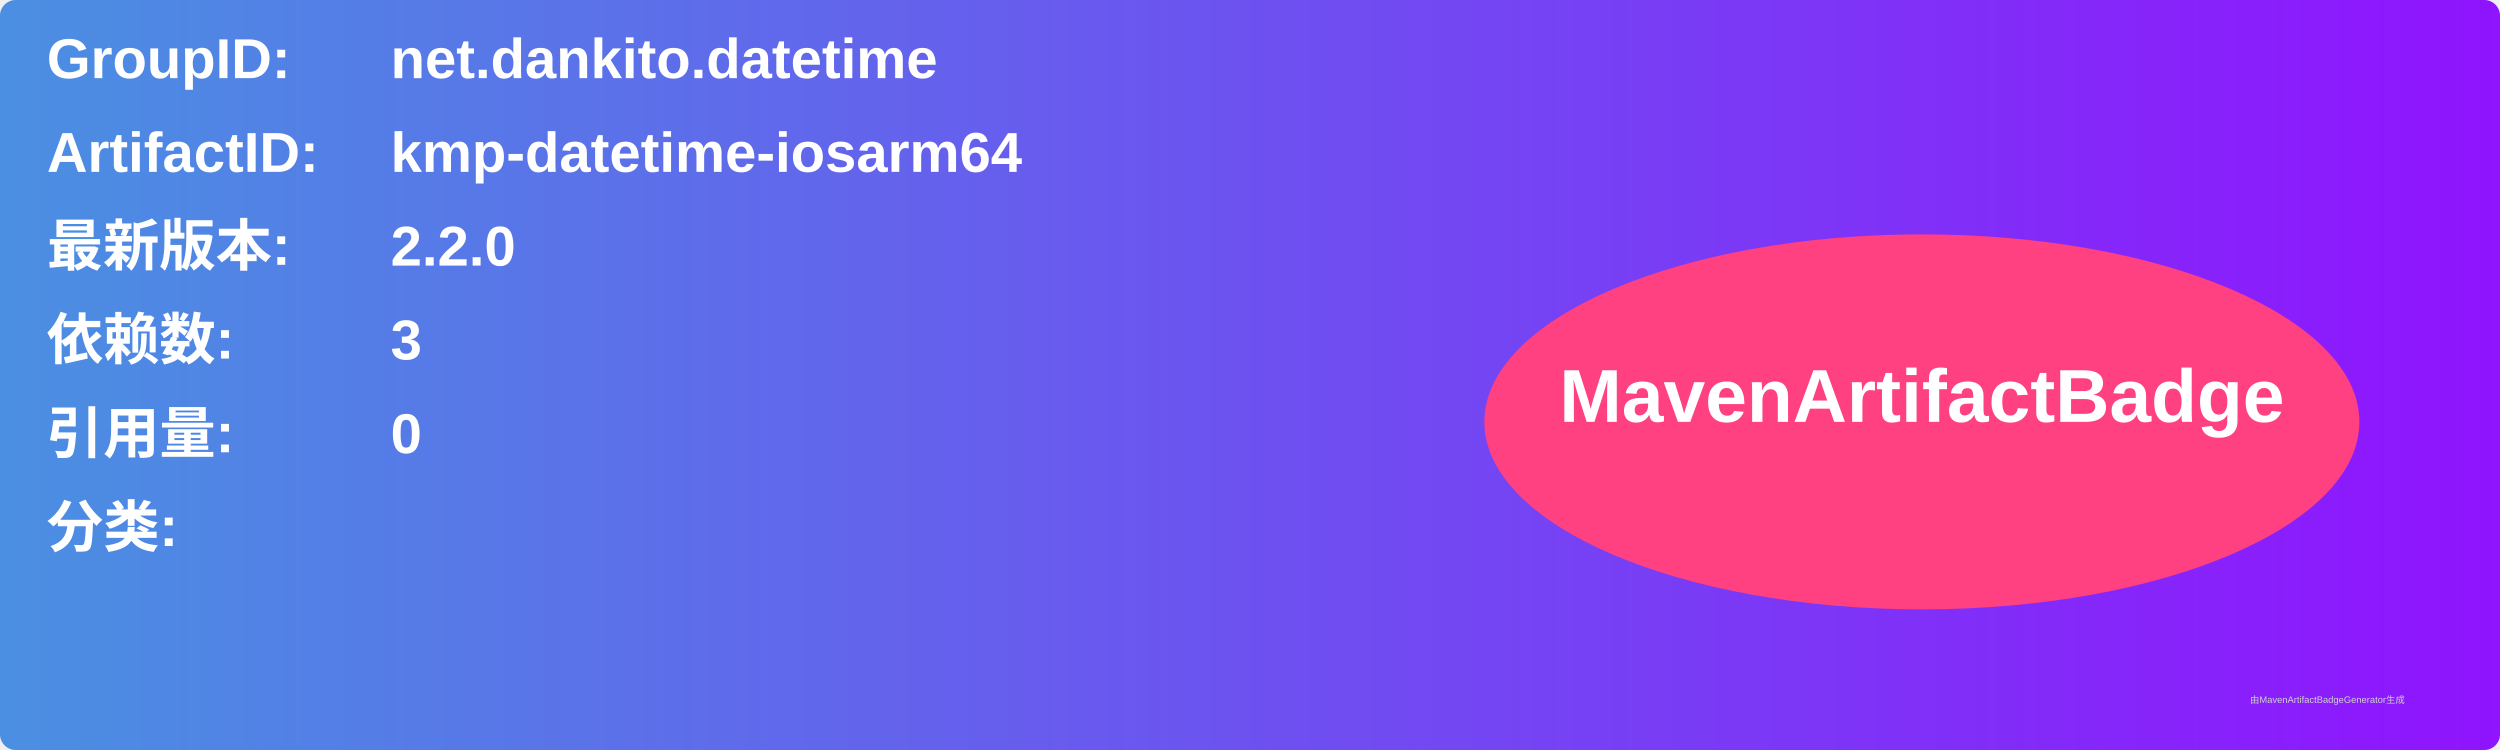
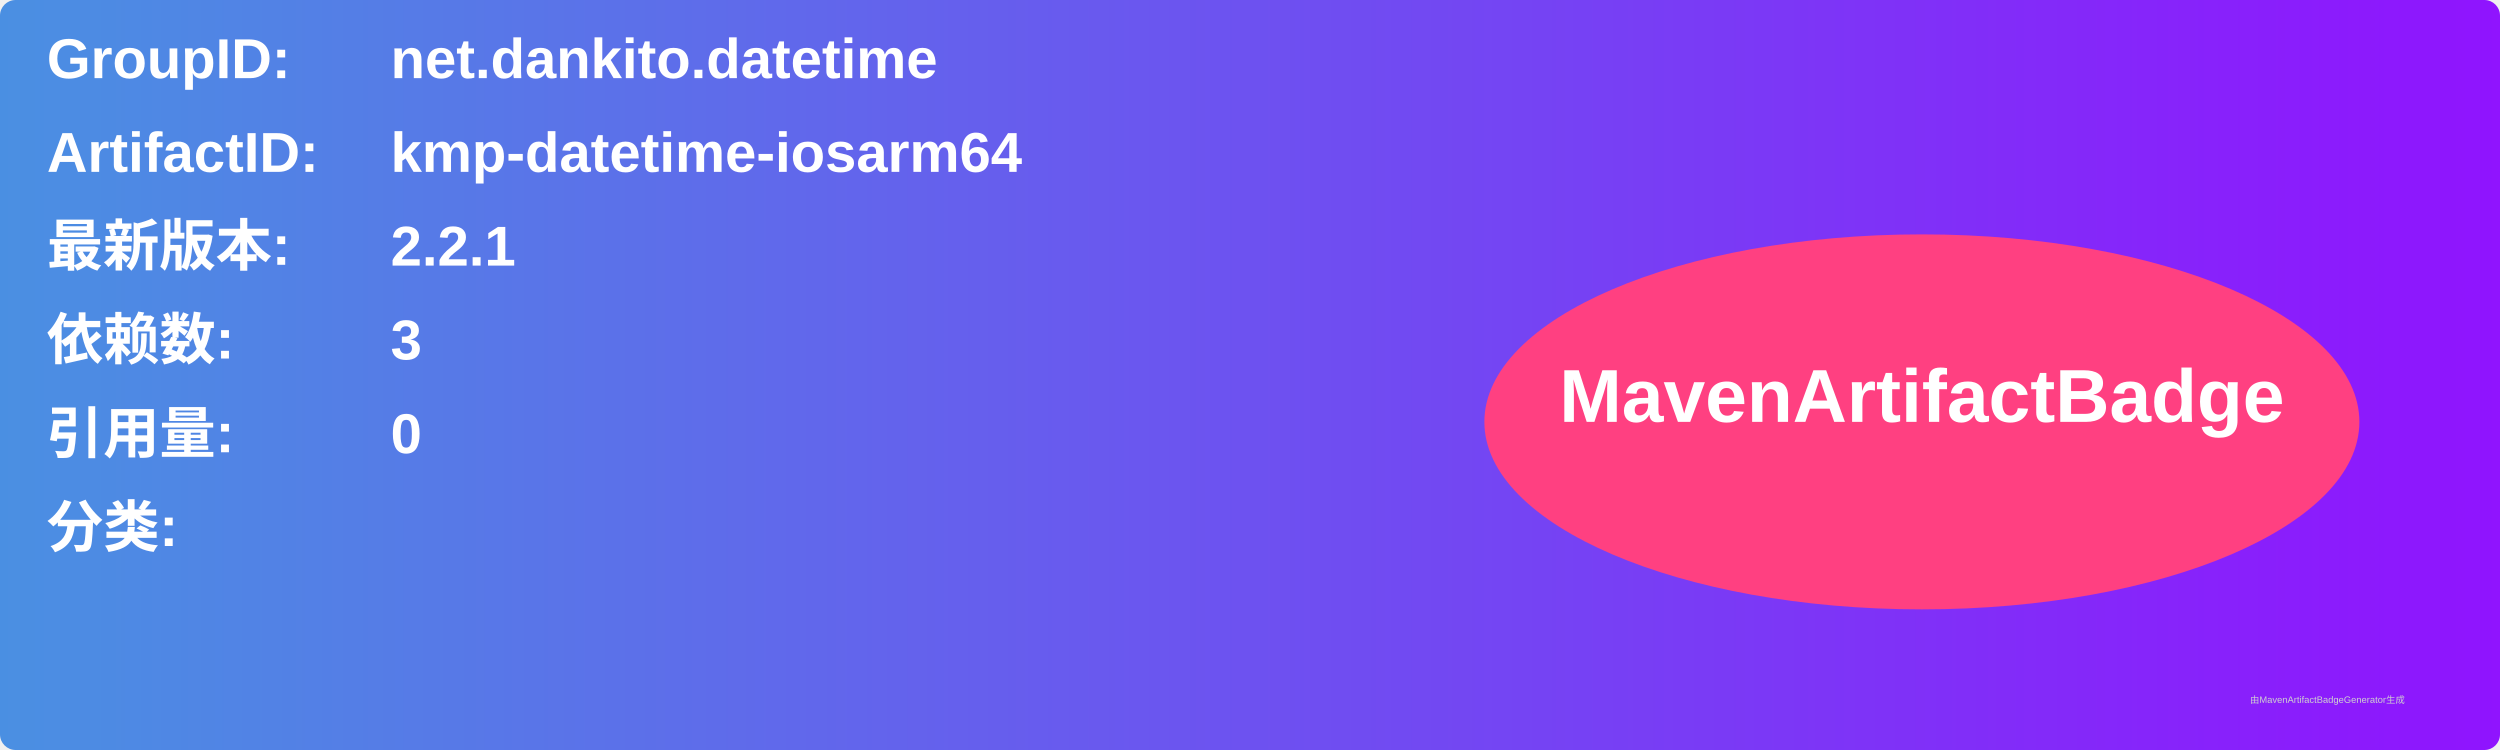
<svg xmlns="http://www.w3.org/2000/svg" width="800" height="240" viewBox="0 0 800 240">
  <linearGradient id="grad" x1="0%" y1="0%" x2="100%" y2="0%">
    <stop offset="0%" stop-color="#4a90e2" />
    <stop offset="100%" stop-color="#9013fe" />
  </linearGradient>
  <rect width="100%" height="100%" rx="5" ry="5" fill="url(#grad)" />
  <g transform="translate(15, 15)">
    <text x="0" y="10" font-family="Arial" font-size="18" fill="white" font-weight="bold" width="260">GroupID:</text>
    <text x="110" y="10" font-family="Arial" font-size="18" fill="white" font-weight="bold" width="460">net.dankito.datetime</text>
    <text x="0" y="40" font-family="Arial" font-size="18" fill="white" font-weight="bold" width="260">ArtifactID:</text>
    <text x="110" y="40" font-family="Arial" font-size="18" fill="white" font-weight="bold" width="460">kmp-datetime-iosarm64</text>
    <text x="0" y="70" font-family="Arial" font-size="18" fill="white" font-weight="bold">最新版本:</text>
    <text x="110" y="70" font-family="Arial" font-size="18" fill="white" font-weight="bold">
-       <tspan font-weight="bold">2.2.0</tspan>
+       <tspan font-weight="bold">2.2.1</tspan>
    </text>
    <text x="0" y="100" font-family="Arial" font-size="18" fill="white" font-weight="bold">依赖数: </text>
    <text x="110" y="100" font-family="Arial" font-size="18" fill="white">
      <tspan font-weight="bold">3</tspan>
    </text>
    <text x="0" y="130" font-family="Arial" font-size="18" fill="white" font-weight="bold">引用量: </text>
    <text x="110" y="130" font-family="Arial" font-size="18" fill="white">
      <tspan font-weight="bold">0</tspan>
    </text>
    <text x="0" y="160" font-family="Arial" font-size="18" fill="white" font-weight="bold">分类:</text>
    <text x="10" y="190" font-family="Arial" font-size="10" fill="white">
      <tspan font-weight="bold" />
    </text>
    <ellipse cx="600" cy="120" rx="140" ry="60" fill="#ff4081" />
    <text x="600" y="120" text-anchor="middle" font-family="Arial" font-size="24" fill="white" font-weight="bold">MavenArtifactBadge</text>
  </g>
  <text x="720" y="225" font-family="Arial" font-size="3" fill="#d0d0d0">由MavenArtifactBadgeGenerator生成</text>
</svg>
